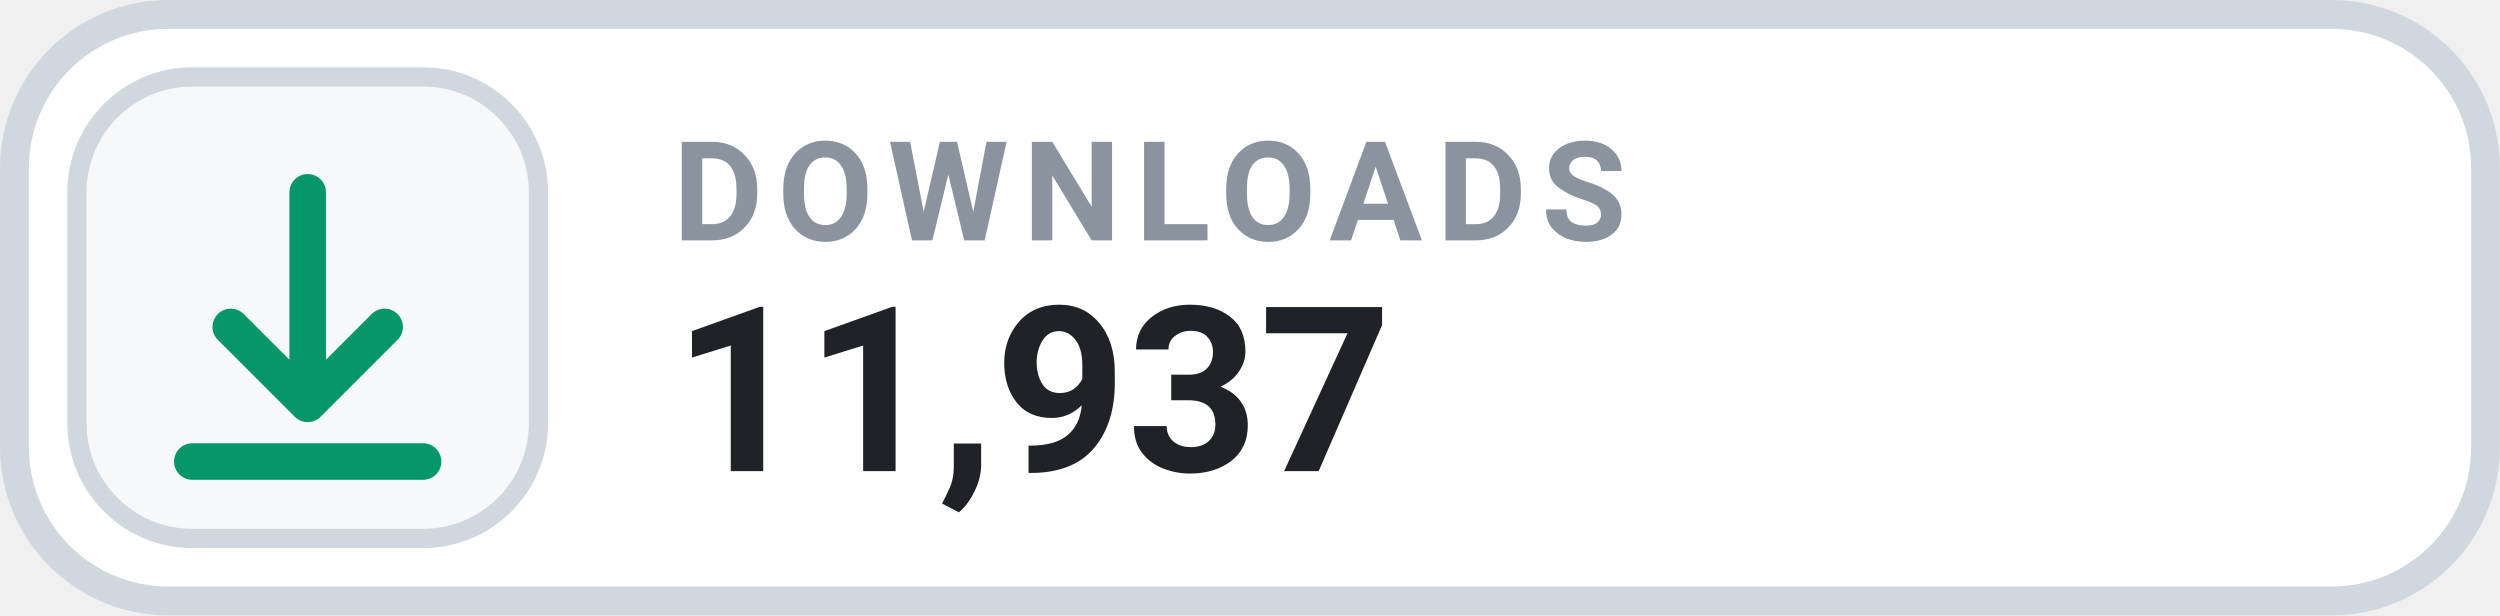
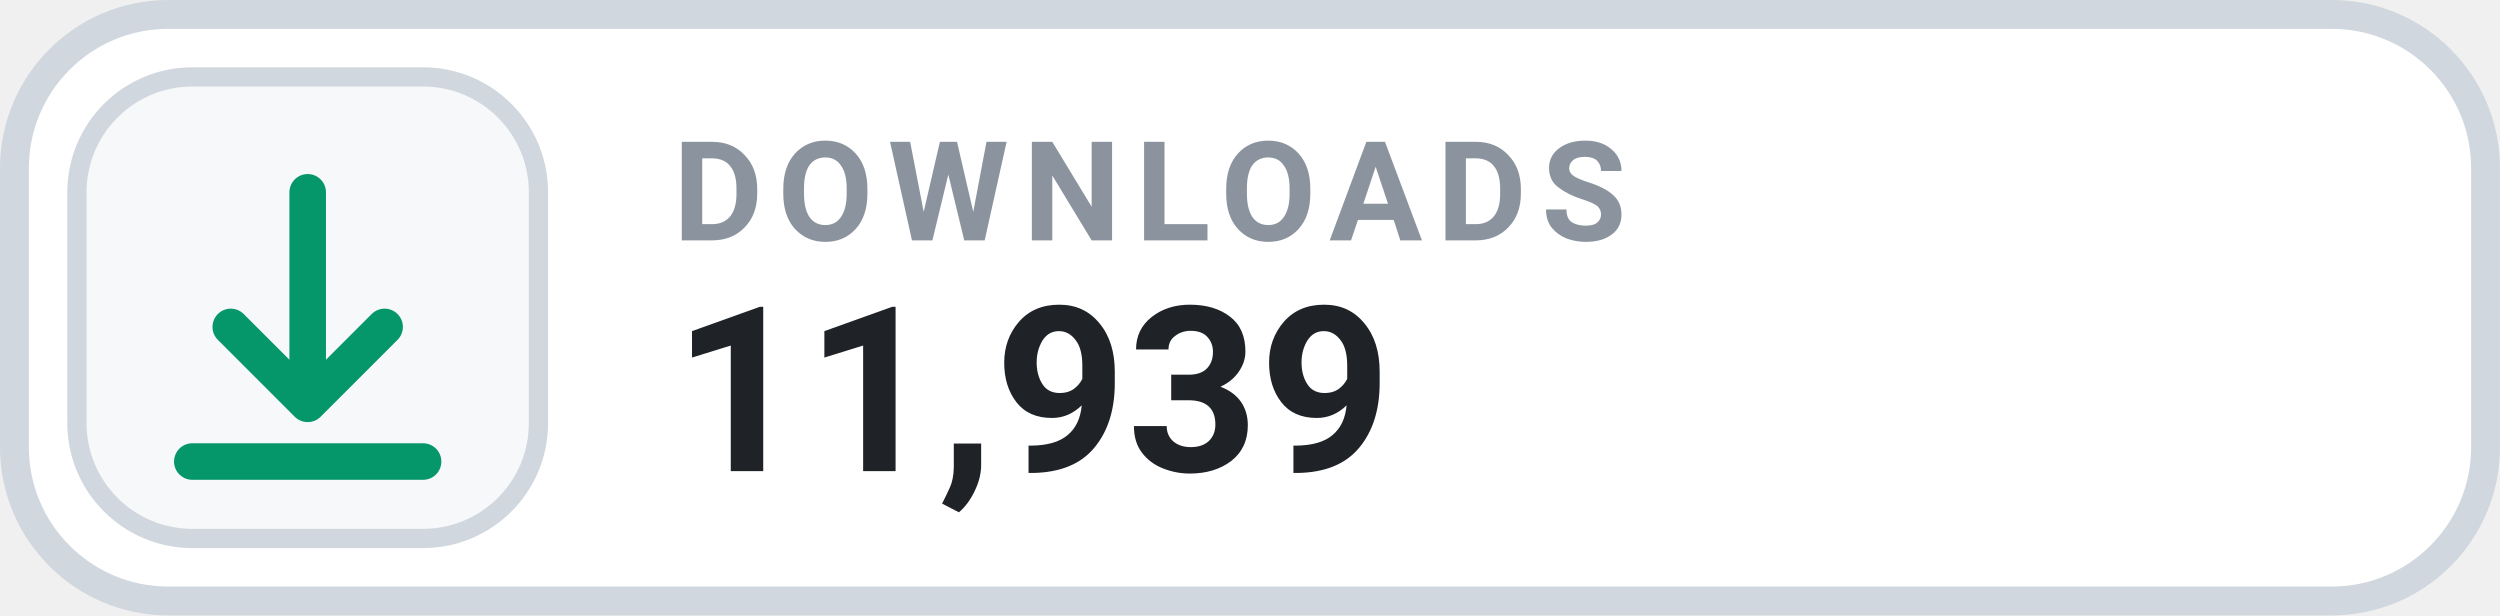
- <svg xmlns="http://www.w3.org/2000/svg" width="130" height="32" viewBox="0 0 130 32" role="img" aria-label="DOWNLOADS 11,937">
+ <svg xmlns="http://www.w3.org/2000/svg" width="130" height="32" viewBox="0 0 130 32" role="img" aria-label="DOWNLOADS 11,939">
  <rect x=".75" y=".75" width="128.5" height="30.5" rx="8" fill="#FFFFFF" stroke="#D0D7DE" stroke-width="1.5" />
  <rect x="4" y="4" width="24" height="24" rx="6" fill="#F6F8FA" stroke="#D0D7DE" stroke-width="1" />
  <g transform="translate(16 16)" style="color:#059669;">
    <path d="M0 -6 v11 m0 0 l4 -4 m-4 4 l-4 -4 M-6 8 h12" fill="none" stroke="currentColor" stroke-width="1.9" stroke-linecap="round" stroke-linejoin="round" />
  </g>
  <text x="35" y="12.5" fill="#8B949E" font-family="-apple-system,BlinkMacSystemFont,'Segoe UI',Roboto,Helvetica,Arial,sans-serif" font-size="7.2" font-weight="700" letter-spacing=".75">DOWNLOADS</text>
-   <text x="35" y="24.5" fill="#1F2328" font-family="-apple-system,BlinkMacSystemFont,'Segoe UI',Roboto,Helvetica,Arial,sans-serif" font-size="12" font-weight="700">11,937</text>
+   <text x="35" y="24.5" fill="#1F2328" font-family="-apple-system,BlinkMacSystemFont,'Segoe UI',Roboto,Helvetica,Arial,sans-serif" font-size="12" font-weight="700">11,939</text>
</svg>
